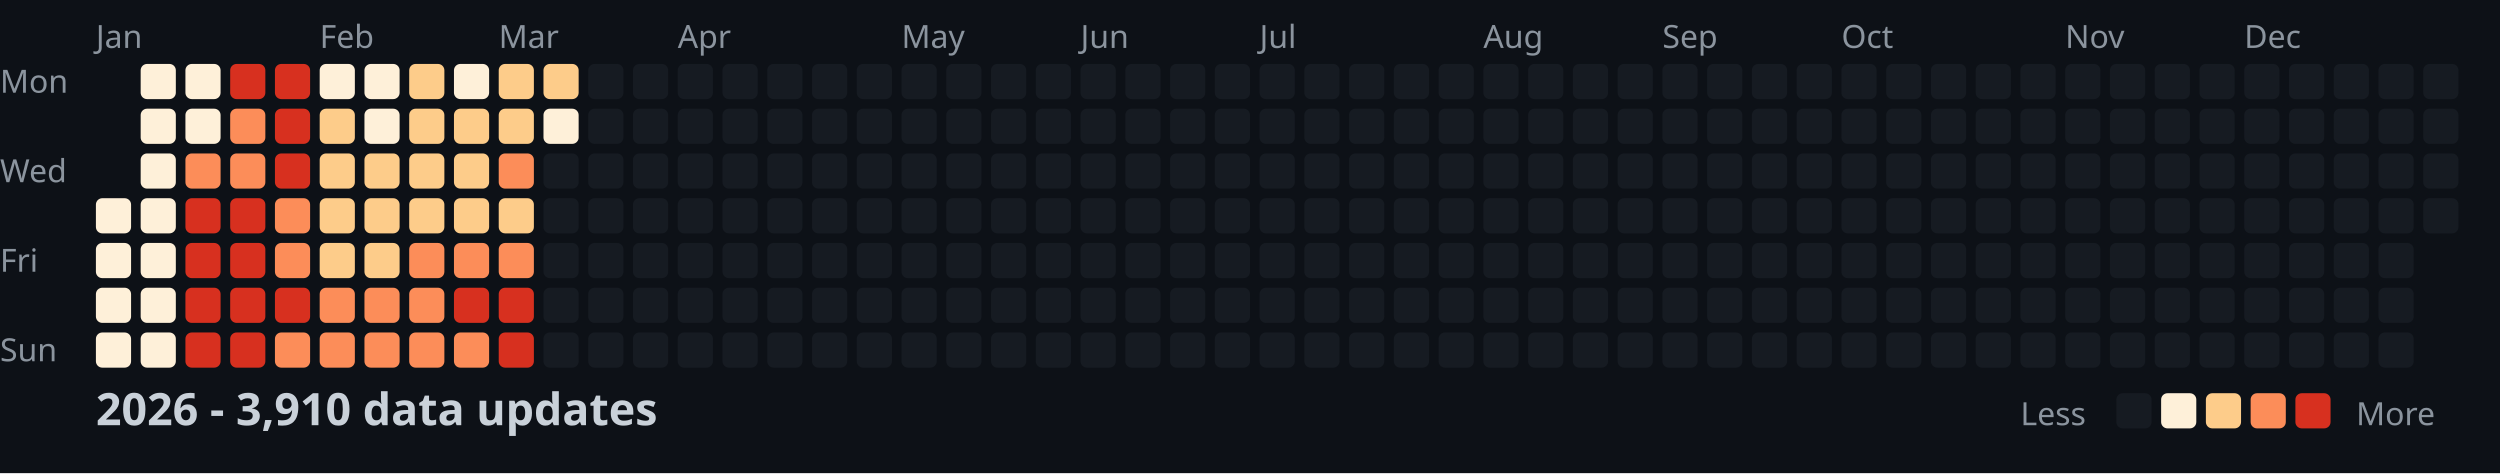
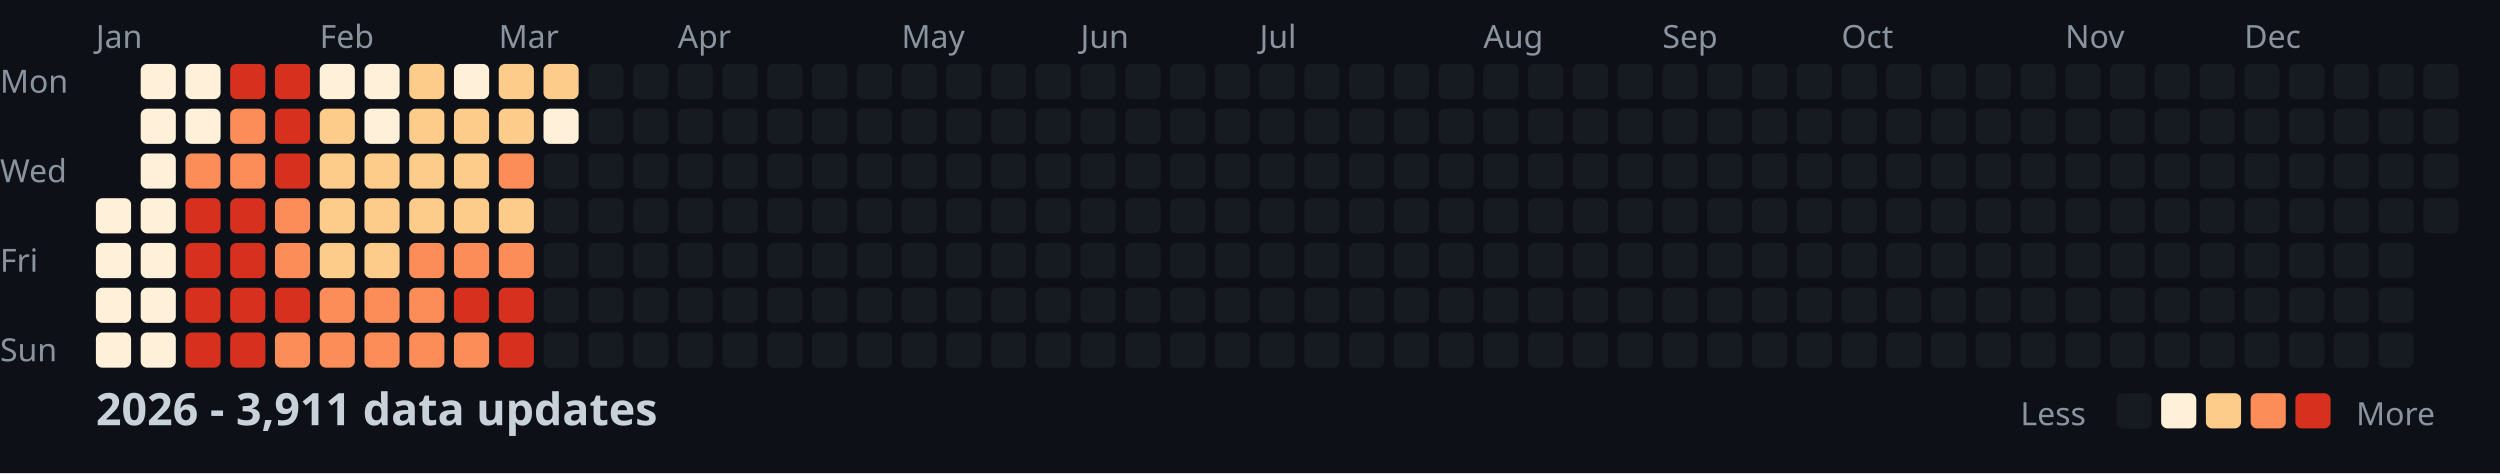
<svg xmlns="http://www.w3.org/2000/svg" width="782" height="148">
  <style>
    .month { font: 10px sans-serif; fill: #8b949e; }
    .day { font: 10px sans-serif; fill: #8b949e; }
    .title { font: bold 14px sans-serif; fill: #c9d1d9; }
    .legend { font: 10px sans-serif; fill: #8b949e; }
  </style>
  <rect width="100%" height="100%" fill="#0d1117" />
  <text x="0" y="29" class="day">Mon</text>
  <text x="0" y="57" class="day">Wed</text>
  <text x="0" y="85" class="day">Fri</text>
  <text x="0" y="113" class="day">Sun</text>
  <text x="30" y="15" class="month">Jan</text>
  <text x="100" y="15" class="month">Feb</text>
  <text x="156" y="15" class="month">Mar</text>
  <text x="212" y="15" class="month">Apr</text>
  <text x="282" y="15" class="month">May</text>
  <text x="338" y="15" class="month">Jun</text>
  <text x="394" y="15" class="month">Jul</text>
  <text x="464" y="15" class="month">Aug</text>
  <text x="520" y="15" class="month">Sep</text>
  <text x="576" y="15" class="month">Oct</text>
  <text x="646" y="15" class="month">Nov</text>
  <text x="702" y="15" class="month">Dec</text>
  <rect x="30" y="62" width="11" height="11" fill="#fef0d9" rx="2" />
  <rect x="30" y="76" width="11" height="11" fill="#fef0d9" rx="2" />
  <rect x="30" y="90" width="11" height="11" fill="#fef0d9" rx="2" />
  <rect x="30" y="104" width="11" height="11" fill="#fef0d9" rx="2" />
  <rect x="44" y="20" width="11" height="11" fill="#fef0d9" rx="2" />
  <rect x="44" y="34" width="11" height="11" fill="#fef0d9" rx="2" />
  <rect x="44" y="48" width="11" height="11" fill="#fef0d9" rx="2" />
  <rect x="44" y="62" width="11" height="11" fill="#fef0d9" rx="2" />
  <rect x="44" y="76" width="11" height="11" fill="#fef0d9" rx="2" />
  <rect x="44" y="90" width="11" height="11" fill="#fef0d9" rx="2" />
  <rect x="44" y="104" width="11" height="11" fill="#fef0d9" rx="2" />
  <rect x="58" y="20" width="11" height="11" fill="#fef0d9" rx="2" />
  <rect x="58" y="34" width="11" height="11" fill="#fef0d9" rx="2" />
  <rect x="58" y="48" width="11" height="11" fill="#fc8d59" rx="2" />
  <rect x="58" y="62" width="11" height="11" fill="#d7301f" rx="2" />
  <rect x="58" y="76" width="11" height="11" fill="#d7301f" rx="2" />
  <rect x="58" y="90" width="11" height="11" fill="#d7301f" rx="2" />
  <rect x="58" y="104" width="11" height="11" fill="#d7301f" rx="2" />
  <rect x="72" y="20" width="11" height="11" fill="#d7301f" rx="2" />
  <rect x="72" y="34" width="11" height="11" fill="#fc8d59" rx="2" />
  <rect x="72" y="48" width="11" height="11" fill="#fc8d59" rx="2" />
  <rect x="72" y="62" width="11" height="11" fill="#d7301f" rx="2" />
  <rect x="72" y="76" width="11" height="11" fill="#d7301f" rx="2" />
  <rect x="72" y="90" width="11" height="11" fill="#d7301f" rx="2" />
  <rect x="72" y="104" width="11" height="11" fill="#d7301f" rx="2" />
  <rect x="86" y="20" width="11" height="11" fill="#d7301f" rx="2" />
  <rect x="86" y="34" width="11" height="11" fill="#d7301f" rx="2" />
  <rect x="86" y="48" width="11" height="11" fill="#d7301f" rx="2" />
  <rect x="86" y="62" width="11" height="11" fill="#fc8d59" rx="2" />
  <rect x="86" y="76" width="11" height="11" fill="#fc8d59" rx="2" />
  <rect x="86" y="90" width="11" height="11" fill="#d7301f" rx="2" />
  <rect x="86" y="104" width="11" height="11" fill="#fc8d59" rx="2" />
  <rect x="100" y="20" width="11" height="11" fill="#fef0d9" rx="2" />
  <rect x="100" y="34" width="11" height="11" fill="#fdcc8a" rx="2" />
  <rect x="100" y="48" width="11" height="11" fill="#fdcc8a" rx="2" />
  <rect x="100" y="62" width="11" height="11" fill="#fdcc8a" rx="2" />
  <rect x="100" y="76" width="11" height="11" fill="#fdcc8a" rx="2" />
  <rect x="100" y="90" width="11" height="11" fill="#fc8d59" rx="2" />
  <rect x="100" y="104" width="11" height="11" fill="#fc8d59" rx="2" />
  <rect x="114" y="20" width="11" height="11" fill="#fef0d9" rx="2" />
  <rect x="114" y="34" width="11" height="11" fill="#fef0d9" rx="2" />
  <rect x="114" y="48" width="11" height="11" fill="#fdcc8a" rx="2" />
  <rect x="114" y="62" width="11" height="11" fill="#fdcc8a" rx="2" />
  <rect x="114" y="76" width="11" height="11" fill="#fdcc8a" rx="2" />
  <rect x="114" y="90" width="11" height="11" fill="#fc8d59" rx="2" />
  <rect x="114" y="104" width="11" height="11" fill="#fc8d59" rx="2" />
  <rect x="128" y="20" width="11" height="11" fill="#fdcc8a" rx="2" />
  <rect x="128" y="34" width="11" height="11" fill="#fdcc8a" rx="2" />
  <rect x="128" y="48" width="11" height="11" fill="#fdcc8a" rx="2" />
  <rect x="128" y="62" width="11" height="11" fill="#fdcc8a" rx="2" />
  <rect x="128" y="76" width="11" height="11" fill="#fc8d59" rx="2" />
  <rect x="128" y="90" width="11" height="11" fill="#fc8d59" rx="2" />
  <rect x="128" y="104" width="11" height="11" fill="#fc8d59" rx="2" />
  <rect x="142" y="20" width="11" height="11" fill="#fef0d9" rx="2" />
  <rect x="142" y="34" width="11" height="11" fill="#fdcc8a" rx="2" />
  <rect x="142" y="48" width="11" height="11" fill="#fdcc8a" rx="2" />
  <rect x="142" y="62" width="11" height="11" fill="#fdcc8a" rx="2" />
  <rect x="142" y="76" width="11" height="11" fill="#fc8d59" rx="2" />
  <rect x="142" y="90" width="11" height="11" fill="#d7301f" rx="2" />
  <rect x="142" y="104" width="11" height="11" fill="#fc8d59" rx="2" />
  <rect x="156" y="20" width="11" height="11" fill="#fdcc8a" rx="2" />
  <rect x="156" y="34" width="11" height="11" fill="#fdcc8a" rx="2" />
  <rect x="156" y="48" width="11" height="11" fill="#fc8d59" rx="2" />
  <rect x="156" y="62" width="11" height="11" fill="#fdcc8a" rx="2" />
  <rect x="156" y="76" width="11" height="11" fill="#fc8d59" rx="2" />
  <rect x="156" y="90" width="11" height="11" fill="#d7301f" rx="2" />
  <rect x="156" y="104" width="11" height="11" fill="#d7301f" rx="2" />
  <rect x="170" y="20" width="11" height="11" fill="#fdcc8a" rx="2" />
  <rect x="170" y="34" width="11" height="11" fill="#fef0d9" rx="2" />
  <rect x="170" y="48" width="11" height="11" fill="#161b22" rx="2" />
  <rect x="170" y="62" width="11" height="11" fill="#161b22" rx="2" />
  <rect x="170" y="76" width="11" height="11" fill="#161b22" rx="2" />
  <rect x="170" y="90" width="11" height="11" fill="#161b22" rx="2" />
  <rect x="170" y="104" width="11" height="11" fill="#161b22" rx="2" />
  <rect x="184" y="20" width="11" height="11" fill="#161b22" rx="2" />
  <rect x="184" y="34" width="11" height="11" fill="#161b22" rx="2" />
  <rect x="184" y="48" width="11" height="11" fill="#161b22" rx="2" />
  <rect x="184" y="62" width="11" height="11" fill="#161b22" rx="2" />
  <rect x="184" y="76" width="11" height="11" fill="#161b22" rx="2" />
  <rect x="184" y="90" width="11" height="11" fill="#161b22" rx="2" />
  <rect x="184" y="104" width="11" height="11" fill="#161b22" rx="2" />
  <rect x="198" y="20" width="11" height="11" fill="#161b22" rx="2" />
  <rect x="198" y="34" width="11" height="11" fill="#161b22" rx="2" />
  <rect x="198" y="48" width="11" height="11" fill="#161b22" rx="2" />
  <rect x="198" y="62" width="11" height="11" fill="#161b22" rx="2" />
  <rect x="198" y="76" width="11" height="11" fill="#161b22" rx="2" />
  <rect x="198" y="90" width="11" height="11" fill="#161b22" rx="2" />
  <rect x="198" y="104" width="11" height="11" fill="#161b22" rx="2" />
  <rect x="212" y="20" width="11" height="11" fill="#161b22" rx="2" />
  <rect x="212" y="34" width="11" height="11" fill="#161b22" rx="2" />
  <rect x="212" y="48" width="11" height="11" fill="#161b22" rx="2" />
  <rect x="212" y="62" width="11" height="11" fill="#161b22" rx="2" />
  <rect x="212" y="76" width="11" height="11" fill="#161b22" rx="2" />
  <rect x="212" y="90" width="11" height="11" fill="#161b22" rx="2" />
  <rect x="212" y="104" width="11" height="11" fill="#161b22" rx="2" />
  <rect x="226" y="20" width="11" height="11" fill="#161b22" rx="2" />
  <rect x="226" y="34" width="11" height="11" fill="#161b22" rx="2" />
  <rect x="226" y="48" width="11" height="11" fill="#161b22" rx="2" />
  <rect x="226" y="62" width="11" height="11" fill="#161b22" rx="2" />
  <rect x="226" y="76" width="11" height="11" fill="#161b22" rx="2" />
  <rect x="226" y="90" width="11" height="11" fill="#161b22" rx="2" />
  <rect x="226" y="104" width="11" height="11" fill="#161b22" rx="2" />
  <rect x="240" y="20" width="11" height="11" fill="#161b22" rx="2" />
  <rect x="240" y="34" width="11" height="11" fill="#161b22" rx="2" />
  <rect x="240" y="48" width="11" height="11" fill="#161b22" rx="2" />
  <rect x="240" y="62" width="11" height="11" fill="#161b22" rx="2" />
  <rect x="240" y="76" width="11" height="11" fill="#161b22" rx="2" />
  <rect x="240" y="90" width="11" height="11" fill="#161b22" rx="2" />
  <rect x="240" y="104" width="11" height="11" fill="#161b22" rx="2" />
  <rect x="254" y="20" width="11" height="11" fill="#161b22" rx="2" />
  <rect x="254" y="34" width="11" height="11" fill="#161b22" rx="2" />
  <rect x="254" y="48" width="11" height="11" fill="#161b22" rx="2" />
  <rect x="254" y="62" width="11" height="11" fill="#161b22" rx="2" />
  <rect x="254" y="76" width="11" height="11" fill="#161b22" rx="2" />
  <rect x="254" y="90" width="11" height="11" fill="#161b22" rx="2" />
  <rect x="254" y="104" width="11" height="11" fill="#161b22" rx="2" />
  <rect x="268" y="20" width="11" height="11" fill="#161b22" rx="2" />
  <rect x="268" y="34" width="11" height="11" fill="#161b22" rx="2" />
  <rect x="268" y="48" width="11" height="11" fill="#161b22" rx="2" />
  <rect x="268" y="62" width="11" height="11" fill="#161b22" rx="2" />
  <rect x="268" y="76" width="11" height="11" fill="#161b22" rx="2" />
  <rect x="268" y="90" width="11" height="11" fill="#161b22" rx="2" />
  <rect x="268" y="104" width="11" height="11" fill="#161b22" rx="2" />
  <rect x="282" y="20" width="11" height="11" fill="#161b22" rx="2" />
  <rect x="282" y="34" width="11" height="11" fill="#161b22" rx="2" />
  <rect x="282" y="48" width="11" height="11" fill="#161b22" rx="2" />
  <rect x="282" y="62" width="11" height="11" fill="#161b22" rx="2" />
  <rect x="282" y="76" width="11" height="11" fill="#161b22" rx="2" />
  <rect x="282" y="90" width="11" height="11" fill="#161b22" rx="2" />
  <rect x="282" y="104" width="11" height="11" fill="#161b22" rx="2" />
  <rect x="296" y="20" width="11" height="11" fill="#161b22" rx="2" />
  <rect x="296" y="34" width="11" height="11" fill="#161b22" rx="2" />
  <rect x="296" y="48" width="11" height="11" fill="#161b22" rx="2" />
  <rect x="296" y="62" width="11" height="11" fill="#161b22" rx="2" />
  <rect x="296" y="76" width="11" height="11" fill="#161b22" rx="2" />
  <rect x="296" y="90" width="11" height="11" fill="#161b22" rx="2" />
  <rect x="296" y="104" width="11" height="11" fill="#161b22" rx="2" />
  <rect x="310" y="20" width="11" height="11" fill="#161b22" rx="2" />
  <rect x="310" y="34" width="11" height="11" fill="#161b22" rx="2" />
  <rect x="310" y="48" width="11" height="11" fill="#161b22" rx="2" />
  <rect x="310" y="62" width="11" height="11" fill="#161b22" rx="2" />
  <rect x="310" y="76" width="11" height="11" fill="#161b22" rx="2" />
  <rect x="310" y="90" width="11" height="11" fill="#161b22" rx="2" />
  <rect x="310" y="104" width="11" height="11" fill="#161b22" rx="2" />
  <rect x="324" y="20" width="11" height="11" fill="#161b22" rx="2" />
  <rect x="324" y="34" width="11" height="11" fill="#161b22" rx="2" />
  <rect x="324" y="48" width="11" height="11" fill="#161b22" rx="2" />
  <rect x="324" y="62" width="11" height="11" fill="#161b22" rx="2" />
  <rect x="324" y="76" width="11" height="11" fill="#161b22" rx="2" />
  <rect x="324" y="90" width="11" height="11" fill="#161b22" rx="2" />
  <rect x="324" y="104" width="11" height="11" fill="#161b22" rx="2" />
  <rect x="338" y="20" width="11" height="11" fill="#161b22" rx="2" />
  <rect x="338" y="34" width="11" height="11" fill="#161b22" rx="2" />
  <rect x="338" y="48" width="11" height="11" fill="#161b22" rx="2" />
  <rect x="338" y="62" width="11" height="11" fill="#161b22" rx="2" />
  <rect x="338" y="76" width="11" height="11" fill="#161b22" rx="2" />
  <rect x="338" y="90" width="11" height="11" fill="#161b22" rx="2" />
  <rect x="338" y="104" width="11" height="11" fill="#161b22" rx="2" />
  <rect x="352" y="20" width="11" height="11" fill="#161b22" rx="2" />
  <rect x="352" y="34" width="11" height="11" fill="#161b22" rx="2" />
  <rect x="352" y="48" width="11" height="11" fill="#161b22" rx="2" />
  <rect x="352" y="62" width="11" height="11" fill="#161b22" rx="2" />
  <rect x="352" y="76" width="11" height="11" fill="#161b22" rx="2" />
  <rect x="352" y="90" width="11" height="11" fill="#161b22" rx="2" />
  <rect x="352" y="104" width="11" height="11" fill="#161b22" rx="2" />
  <rect x="366" y="20" width="11" height="11" fill="#161b22" rx="2" />
  <rect x="366" y="34" width="11" height="11" fill="#161b22" rx="2" />
  <rect x="366" y="48" width="11" height="11" fill="#161b22" rx="2" />
  <rect x="366" y="62" width="11" height="11" fill="#161b22" rx="2" />
  <rect x="366" y="76" width="11" height="11" fill="#161b22" rx="2" />
  <rect x="366" y="90" width="11" height="11" fill="#161b22" rx="2" />
  <rect x="366" y="104" width="11" height="11" fill="#161b22" rx="2" />
  <rect x="380" y="20" width="11" height="11" fill="#161b22" rx="2" />
  <rect x="380" y="34" width="11" height="11" fill="#161b22" rx="2" />
  <rect x="380" y="48" width="11" height="11" fill="#161b22" rx="2" />
  <rect x="380" y="62" width="11" height="11" fill="#161b22" rx="2" />
  <rect x="380" y="76" width="11" height="11" fill="#161b22" rx="2" />
  <rect x="380" y="90" width="11" height="11" fill="#161b22" rx="2" />
  <rect x="380" y="104" width="11" height="11" fill="#161b22" rx="2" />
  <rect x="394" y="20" width="11" height="11" fill="#161b22" rx="2" />
  <rect x="394" y="34" width="11" height="11" fill="#161b22" rx="2" />
  <rect x="394" y="48" width="11" height="11" fill="#161b22" rx="2" />
  <rect x="394" y="62" width="11" height="11" fill="#161b22" rx="2" />
  <rect x="394" y="76" width="11" height="11" fill="#161b22" rx="2" />
  <rect x="394" y="90" width="11" height="11" fill="#161b22" rx="2" />
  <rect x="394" y="104" width="11" height="11" fill="#161b22" rx="2" />
  <rect x="408" y="20" width="11" height="11" fill="#161b22" rx="2" />
  <rect x="408" y="34" width="11" height="11" fill="#161b22" rx="2" />
  <rect x="408" y="48" width="11" height="11" fill="#161b22" rx="2" />
  <rect x="408" y="62" width="11" height="11" fill="#161b22" rx="2" />
  <rect x="408" y="76" width="11" height="11" fill="#161b22" rx="2" />
  <rect x="408" y="90" width="11" height="11" fill="#161b22" rx="2" />
  <rect x="408" y="104" width="11" height="11" fill="#161b22" rx="2" />
  <rect x="422" y="20" width="11" height="11" fill="#161b22" rx="2" />
  <rect x="422" y="34" width="11" height="11" fill="#161b22" rx="2" />
  <rect x="422" y="48" width="11" height="11" fill="#161b22" rx="2" />
  <rect x="422" y="62" width="11" height="11" fill="#161b22" rx="2" />
  <rect x="422" y="76" width="11" height="11" fill="#161b22" rx="2" />
  <rect x="422" y="90" width="11" height="11" fill="#161b22" rx="2" />
  <rect x="422" y="104" width="11" height="11" fill="#161b22" rx="2" />
  <rect x="436" y="20" width="11" height="11" fill="#161b22" rx="2" />
  <rect x="436" y="34" width="11" height="11" fill="#161b22" rx="2" />
  <rect x="436" y="48" width="11" height="11" fill="#161b22" rx="2" />
  <rect x="436" y="62" width="11" height="11" fill="#161b22" rx="2" />
  <rect x="436" y="76" width="11" height="11" fill="#161b22" rx="2" />
  <rect x="436" y="90" width="11" height="11" fill="#161b22" rx="2" />
  <rect x="436" y="104" width="11" height="11" fill="#161b22" rx="2" />
  <rect x="450" y="20" width="11" height="11" fill="#161b22" rx="2" />
  <rect x="450" y="34" width="11" height="11" fill="#161b22" rx="2" />
  <rect x="450" y="48" width="11" height="11" fill="#161b22" rx="2" />
  <rect x="450" y="62" width="11" height="11" fill="#161b22" rx="2" />
  <rect x="450" y="76" width="11" height="11" fill="#161b22" rx="2" />
  <rect x="450" y="90" width="11" height="11" fill="#161b22" rx="2" />
  <rect x="450" y="104" width="11" height="11" fill="#161b22" rx="2" />
  <rect x="464" y="20" width="11" height="11" fill="#161b22" rx="2" />
  <rect x="464" y="34" width="11" height="11" fill="#161b22" rx="2" />
  <rect x="464" y="48" width="11" height="11" fill="#161b22" rx="2" />
  <rect x="464" y="62" width="11" height="11" fill="#161b22" rx="2" />
  <rect x="464" y="76" width="11" height="11" fill="#161b22" rx="2" />
  <rect x="464" y="90" width="11" height="11" fill="#161b22" rx="2" />
  <rect x="464" y="104" width="11" height="11" fill="#161b22" rx="2" />
  <rect x="478" y="20" width="11" height="11" fill="#161b22" rx="2" />
  <rect x="478" y="34" width="11" height="11" fill="#161b22" rx="2" />
  <rect x="478" y="48" width="11" height="11" fill="#161b22" rx="2" />
  <rect x="478" y="62" width="11" height="11" fill="#161b22" rx="2" />
  <rect x="478" y="76" width="11" height="11" fill="#161b22" rx="2" />
  <rect x="478" y="90" width="11" height="11" fill="#161b22" rx="2" />
  <rect x="478" y="104" width="11" height="11" fill="#161b22" rx="2" />
  <rect x="492" y="20" width="11" height="11" fill="#161b22" rx="2" />
  <rect x="492" y="34" width="11" height="11" fill="#161b22" rx="2" />
  <rect x="492" y="48" width="11" height="11" fill="#161b22" rx="2" />
  <rect x="492" y="62" width="11" height="11" fill="#161b22" rx="2" />
  <rect x="492" y="76" width="11" height="11" fill="#161b22" rx="2" />
  <rect x="492" y="90" width="11" height="11" fill="#161b22" rx="2" />
  <rect x="492" y="104" width="11" height="11" fill="#161b22" rx="2" />
  <rect x="506" y="20" width="11" height="11" fill="#161b22" rx="2" />
  <rect x="506" y="34" width="11" height="11" fill="#161b22" rx="2" />
  <rect x="506" y="48" width="11" height="11" fill="#161b22" rx="2" />
  <rect x="506" y="62" width="11" height="11" fill="#161b22" rx="2" />
  <rect x="506" y="76" width="11" height="11" fill="#161b22" rx="2" />
  <rect x="506" y="90" width="11" height="11" fill="#161b22" rx="2" />
  <rect x="506" y="104" width="11" height="11" fill="#161b22" rx="2" />
  <rect x="520" y="20" width="11" height="11" fill="#161b22" rx="2" />
  <rect x="520" y="34" width="11" height="11" fill="#161b22" rx="2" />
  <rect x="520" y="48" width="11" height="11" fill="#161b22" rx="2" />
  <rect x="520" y="62" width="11" height="11" fill="#161b22" rx="2" />
  <rect x="520" y="76" width="11" height="11" fill="#161b22" rx="2" />
  <rect x="520" y="90" width="11" height="11" fill="#161b22" rx="2" />
  <rect x="520" y="104" width="11" height="11" fill="#161b22" rx="2" />
  <rect x="534" y="20" width="11" height="11" fill="#161b22" rx="2" />
  <rect x="534" y="34" width="11" height="11" fill="#161b22" rx="2" />
  <rect x="534" y="48" width="11" height="11" fill="#161b22" rx="2" />
  <rect x="534" y="62" width="11" height="11" fill="#161b22" rx="2" />
  <rect x="534" y="76" width="11" height="11" fill="#161b22" rx="2" />
  <rect x="534" y="90" width="11" height="11" fill="#161b22" rx="2" />
  <rect x="534" y="104" width="11" height="11" fill="#161b22" rx="2" />
  <rect x="548" y="20" width="11" height="11" fill="#161b22" rx="2" />
  <rect x="548" y="34" width="11" height="11" fill="#161b22" rx="2" />
  <rect x="548" y="48" width="11" height="11" fill="#161b22" rx="2" />
  <rect x="548" y="62" width="11" height="11" fill="#161b22" rx="2" />
  <rect x="548" y="76" width="11" height="11" fill="#161b22" rx="2" />
  <rect x="548" y="90" width="11" height="11" fill="#161b22" rx="2" />
  <rect x="548" y="104" width="11" height="11" fill="#161b22" rx="2" />
  <rect x="562" y="20" width="11" height="11" fill="#161b22" rx="2" />
  <rect x="562" y="34" width="11" height="11" fill="#161b22" rx="2" />
  <rect x="562" y="48" width="11" height="11" fill="#161b22" rx="2" />
  <rect x="562" y="62" width="11" height="11" fill="#161b22" rx="2" />
  <rect x="562" y="76" width="11" height="11" fill="#161b22" rx="2" />
  <rect x="562" y="90" width="11" height="11" fill="#161b22" rx="2" />
  <rect x="562" y="104" width="11" height="11" fill="#161b22" rx="2" />
  <rect x="576" y="20" width="11" height="11" fill="#161b22" rx="2" />
  <rect x="576" y="34" width="11" height="11" fill="#161b22" rx="2" />
  <rect x="576" y="48" width="11" height="11" fill="#161b22" rx="2" />
  <rect x="576" y="62" width="11" height="11" fill="#161b22" rx="2" />
  <rect x="576" y="76" width="11" height="11" fill="#161b22" rx="2" />
  <rect x="576" y="90" width="11" height="11" fill="#161b22" rx="2" />
  <rect x="576" y="104" width="11" height="11" fill="#161b22" rx="2" />
  <rect x="590" y="20" width="11" height="11" fill="#161b22" rx="2" />
  <rect x="590" y="34" width="11" height="11" fill="#161b22" rx="2" />
  <rect x="590" y="48" width="11" height="11" fill="#161b22" rx="2" />
  <rect x="590" y="62" width="11" height="11" fill="#161b22" rx="2" />
  <rect x="590" y="76" width="11" height="11" fill="#161b22" rx="2" />
  <rect x="590" y="90" width="11" height="11" fill="#161b22" rx="2" />
  <rect x="590" y="104" width="11" height="11" fill="#161b22" rx="2" />
  <rect x="604" y="20" width="11" height="11" fill="#161b22" rx="2" />
  <rect x="604" y="34" width="11" height="11" fill="#161b22" rx="2" />
  <rect x="604" y="48" width="11" height="11" fill="#161b22" rx="2" />
  <rect x="604" y="62" width="11" height="11" fill="#161b22" rx="2" />
  <rect x="604" y="76" width="11" height="11" fill="#161b22" rx="2" />
  <rect x="604" y="90" width="11" height="11" fill="#161b22" rx="2" />
  <rect x="604" y="104" width="11" height="11" fill="#161b22" rx="2" />
  <rect x="618" y="20" width="11" height="11" fill="#161b22" rx="2" />
  <rect x="618" y="34" width="11" height="11" fill="#161b22" rx="2" />
  <rect x="618" y="48" width="11" height="11" fill="#161b22" rx="2" />
  <rect x="618" y="62" width="11" height="11" fill="#161b22" rx="2" />
  <rect x="618" y="76" width="11" height="11" fill="#161b22" rx="2" />
  <rect x="618" y="90" width="11" height="11" fill="#161b22" rx="2" />
  <rect x="618" y="104" width="11" height="11" fill="#161b22" rx="2" />
  <rect x="632" y="20" width="11" height="11" fill="#161b22" rx="2" />
  <rect x="632" y="34" width="11" height="11" fill="#161b22" rx="2" />
  <rect x="632" y="48" width="11" height="11" fill="#161b22" rx="2" />
  <rect x="632" y="62" width="11" height="11" fill="#161b22" rx="2" />
  <rect x="632" y="76" width="11" height="11" fill="#161b22" rx="2" />
  <rect x="632" y="90" width="11" height="11" fill="#161b22" rx="2" />
  <rect x="632" y="104" width="11" height="11" fill="#161b22" rx="2" />
  <rect x="646" y="20" width="11" height="11" fill="#161b22" rx="2" />
  <rect x="646" y="34" width="11" height="11" fill="#161b22" rx="2" />
  <rect x="646" y="48" width="11" height="11" fill="#161b22" rx="2" />
  <rect x="646" y="62" width="11" height="11" fill="#161b22" rx="2" />
  <rect x="646" y="76" width="11" height="11" fill="#161b22" rx="2" />
  <rect x="646" y="90" width="11" height="11" fill="#161b22" rx="2" />
  <rect x="646" y="104" width="11" height="11" fill="#161b22" rx="2" />
  <rect x="660" y="20" width="11" height="11" fill="#161b22" rx="2" />
  <rect x="660" y="34" width="11" height="11" fill="#161b22" rx="2" />
  <rect x="660" y="48" width="11" height="11" fill="#161b22" rx="2" />
  <rect x="660" y="62" width="11" height="11" fill="#161b22" rx="2" />
  <rect x="660" y="76" width="11" height="11" fill="#161b22" rx="2" />
  <rect x="660" y="90" width="11" height="11" fill="#161b22" rx="2" />
  <rect x="660" y="104" width="11" height="11" fill="#161b22" rx="2" />
  <rect x="674" y="20" width="11" height="11" fill="#161b22" rx="2" />
  <rect x="674" y="34" width="11" height="11" fill="#161b22" rx="2" />
  <rect x="674" y="48" width="11" height="11" fill="#161b22" rx="2" />
  <rect x="674" y="62" width="11" height="11" fill="#161b22" rx="2" />
  <rect x="674" y="76" width="11" height="11" fill="#161b22" rx="2" />
  <rect x="674" y="90" width="11" height="11" fill="#161b22" rx="2" />
  <rect x="674" y="104" width="11" height="11" fill="#161b22" rx="2" />
  <rect x="688" y="20" width="11" height="11" fill="#161b22" rx="2" />
  <rect x="688" y="34" width="11" height="11" fill="#161b22" rx="2" />
  <rect x="688" y="48" width="11" height="11" fill="#161b22" rx="2" />
  <rect x="688" y="62" width="11" height="11" fill="#161b22" rx="2" />
  <rect x="688" y="76" width="11" height="11" fill="#161b22" rx="2" />
  <rect x="688" y="90" width="11" height="11" fill="#161b22" rx="2" />
  <rect x="688" y="104" width="11" height="11" fill="#161b22" rx="2" />
  <rect x="702" y="20" width="11" height="11" fill="#161b22" rx="2" />
  <rect x="702" y="34" width="11" height="11" fill="#161b22" rx="2" />
  <rect x="702" y="48" width="11" height="11" fill="#161b22" rx="2" />
  <rect x="702" y="62" width="11" height="11" fill="#161b22" rx="2" />
  <rect x="702" y="76" width="11" height="11" fill="#161b22" rx="2" />
  <rect x="702" y="90" width="11" height="11" fill="#161b22" rx="2" />
  <rect x="702" y="104" width="11" height="11" fill="#161b22" rx="2" />
  <rect x="716" y="20" width="11" height="11" fill="#161b22" rx="2" />
  <rect x="716" y="34" width="11" height="11" fill="#161b22" rx="2" />
  <rect x="716" y="48" width="11" height="11" fill="#161b22" rx="2" />
  <rect x="716" y="62" width="11" height="11" fill="#161b22" rx="2" />
  <rect x="716" y="76" width="11" height="11" fill="#161b22" rx="2" />
  <rect x="716" y="90" width="11" height="11" fill="#161b22" rx="2" />
  <rect x="716" y="104" width="11" height="11" fill="#161b22" rx="2" />
  <rect x="730" y="20" width="11" height="11" fill="#161b22" rx="2" />
  <rect x="730" y="34" width="11" height="11" fill="#161b22" rx="2" />
  <rect x="730" y="48" width="11" height="11" fill="#161b22" rx="2" />
  <rect x="730" y="62" width="11" height="11" fill="#161b22" rx="2" />
  <rect x="730" y="76" width="11" height="11" fill="#161b22" rx="2" />
  <rect x="730" y="90" width="11" height="11" fill="#161b22" rx="2" />
  <rect x="730" y="104" width="11" height="11" fill="#161b22" rx="2" />
  <rect x="744" y="20" width="11" height="11" fill="#161b22" rx="2" />
  <rect x="744" y="34" width="11" height="11" fill="#161b22" rx="2" />
  <rect x="744" y="48" width="11" height="11" fill="#161b22" rx="2" />
  <rect x="744" y="62" width="11" height="11" fill="#161b22" rx="2" />
  <rect x="744" y="76" width="11" height="11" fill="#161b22" rx="2" />
  <rect x="744" y="90" width="11" height="11" fill="#161b22" rx="2" />
  <rect x="744" y="104" width="11" height="11" fill="#161b22" rx="2" />
  <rect x="758" y="20" width="11" height="11" fill="#161b22" rx="2" />
  <rect x="758" y="34" width="11" height="11" fill="#161b22" rx="2" />
  <rect x="758" y="48" width="11" height="11" fill="#161b22" rx="2" />
  <rect x="758" y="62" width="11" height="11" fill="#161b22" rx="2" />
-   <text x="30" y="133" class="title">2026 - 3,910 data updates</text>
+   <text x="30" y="133" class="title">2026 - 3,911 data updates</text>
  <text x="632" y="133" class="legend">Less</text>
  <rect x="662" y="123" width="11" height="11" fill="#161b22" rx="2" />
  <rect x="676" y="123" width="11" height="11" fill="#fef0d9" rx="2" />
  <rect x="690" y="123" width="11" height="11" fill="#fdcc8a" rx="2" />
  <rect x="704" y="123" width="11" height="11" fill="#fc8d59" rx="2" />
  <rect x="718" y="123" width="11" height="11" fill="#d7301f" rx="2" />
  <text x="737" y="133" class="legend">More</text>
</svg>
